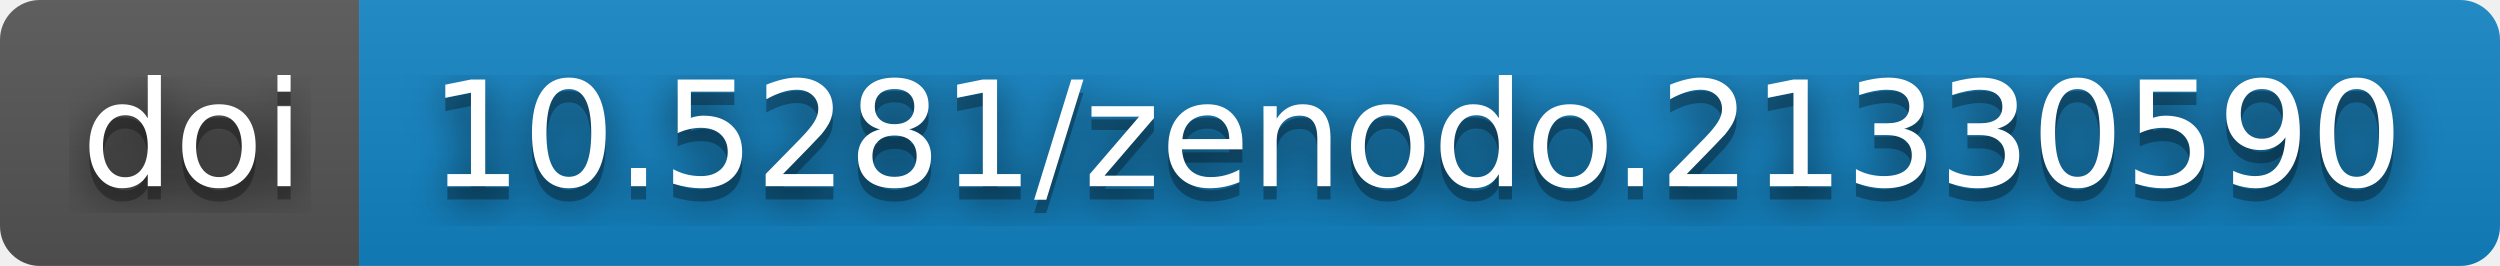
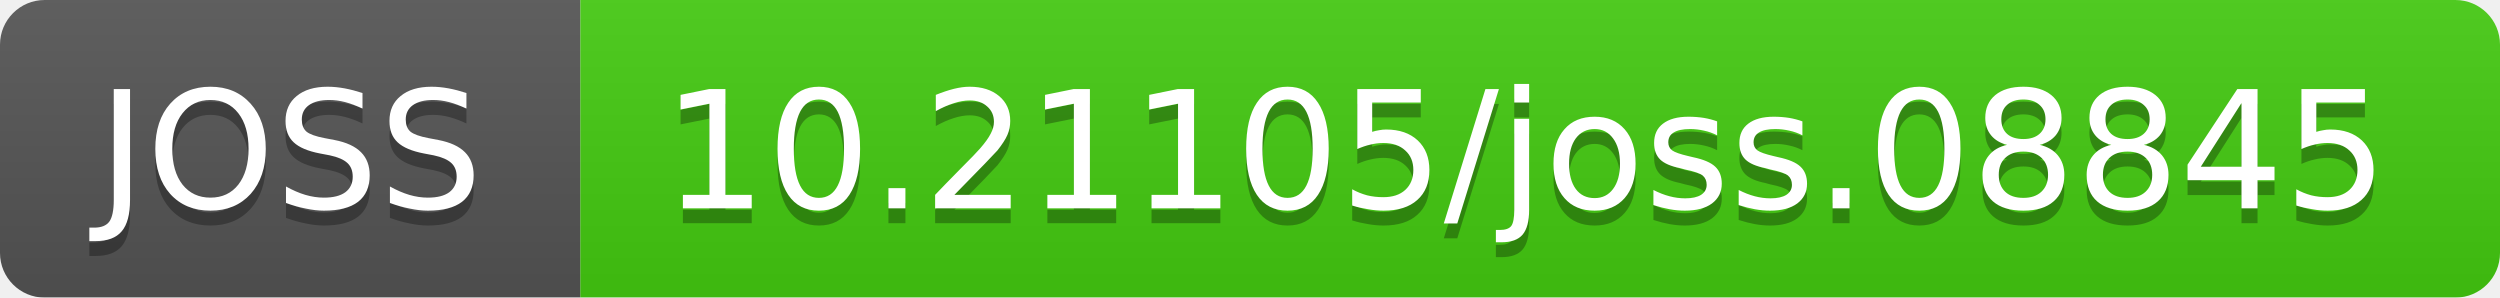
- <svg xmlns="http://www.w3.org/2000/svg" width="188" height="20" role="img" aria-label="doi: 10.5281/zenodo.21330590">
-   <filter id="blur">
-     <feGaussianBlur stdDeviation="16" />
-   </filter>
-   <linearGradient id="s" x2="0" y2="100%">
+ <svg xmlns="http://www.w3.org/2000/svg" width="168" height="20">
+   <linearGradient id="b" x2="0" y2="100%">
    <stop offset="0" stop-color="#bbb" stop-opacity=".1" />
    <stop offset="1" stop-opacity=".1" />
  </linearGradient>
-   <clipPath id="r">
-     <rect width="188" height="20" rx="3" />
-   </clipPath>
-   <g clip-path="url(#r)">
-     <rect width="27" height="20" fill="#555" />
-     <rect x="27" width="161" height="20" fill="#1284c5" />
-     <rect width="188" height="20" fill="url(#s)" />
+   <mask id="a">
+     <rect width="168" height="20" rx="3" fill="#fff" />
+   </mask>
+   <g mask="url(#a)">
+     <path fill="#555" d="M0 0h39v20H0z" />
+     <path fill="#4c1" d="M39 0h129v20H39z" />
+     <path fill="url(#b)" d="M0 0h168v20H0z" />
  </g>
-   <g fill="#fff" text-anchor="middle" font-family="Verdana,Geneva,DejaVu Sans,sans-serif" text-rendering="geometricPrecision" font-size="110">
-     <g transform="scale(.1)">
-       <g aria-hidden="true" fill="#010101">
-         <text x="145" y="150" fill-opacity=".8" filter="url(#blur)" textLength="170">doi</text>
-         <text x="145" y="150" fill-opacity=".3" textLength="170">doi</text>
-       </g>
-       <text x="145" y="140" textLength="170">doi</text>
-     </g>
-     <g transform="scale(.1)">
-       <g aria-hidden="true" fill="#010101">
-         <text x="1065" y="150" fill-opacity=".8" filter="url(#blur)" textLength="1510">10.5281/zenodo.21330590</text>
-         <text x="1065" y="150" fill-opacity=".3" textLength="1510">10.5281/zenodo.21330590</text>
-       </g>
-       <text x="1065" y="140" textLength="1510">10.5281/zenodo.21330590</text>
-     </g>
+   <g fill="#fff" text-anchor="middle" font-family="DejaVu Sans,Verdana,Geneva,sans-serif" font-size="11">
+     <text x="19.5" y="15" fill="#010101" fill-opacity=".3">JOSS</text>
+     <text x="19.5" y="14">JOSS</text>
+     <text x="102.5" y="15" fill="#010101" fill-opacity=".3">10.21105/joss.08845</text>
+     <text x="102.5" y="14">10.21105/joss.08845</text>
  </g>
</svg>
